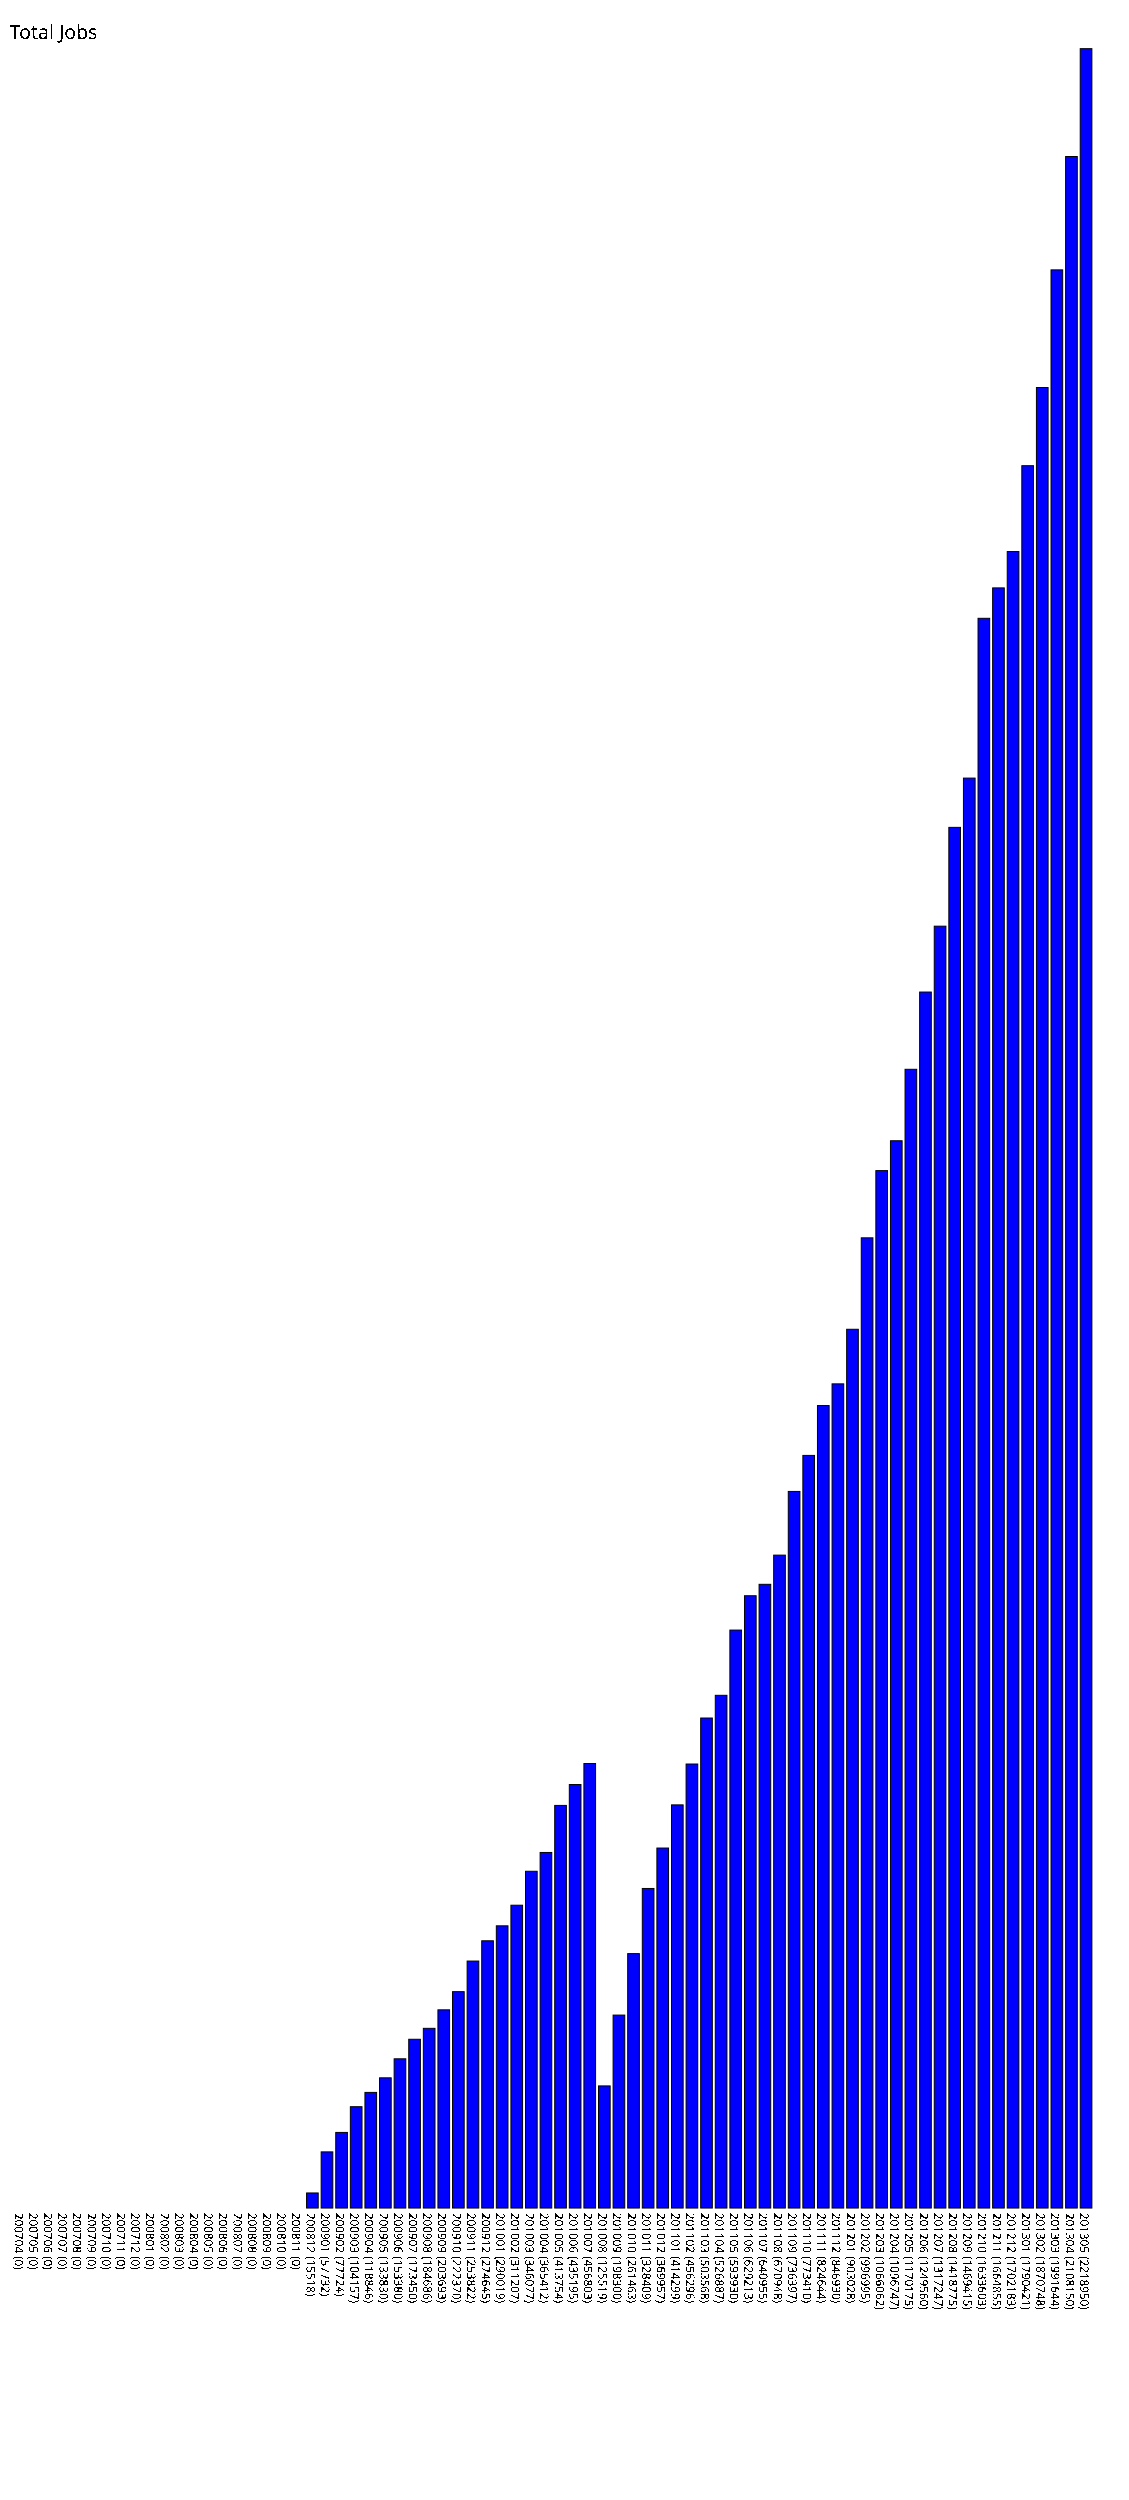
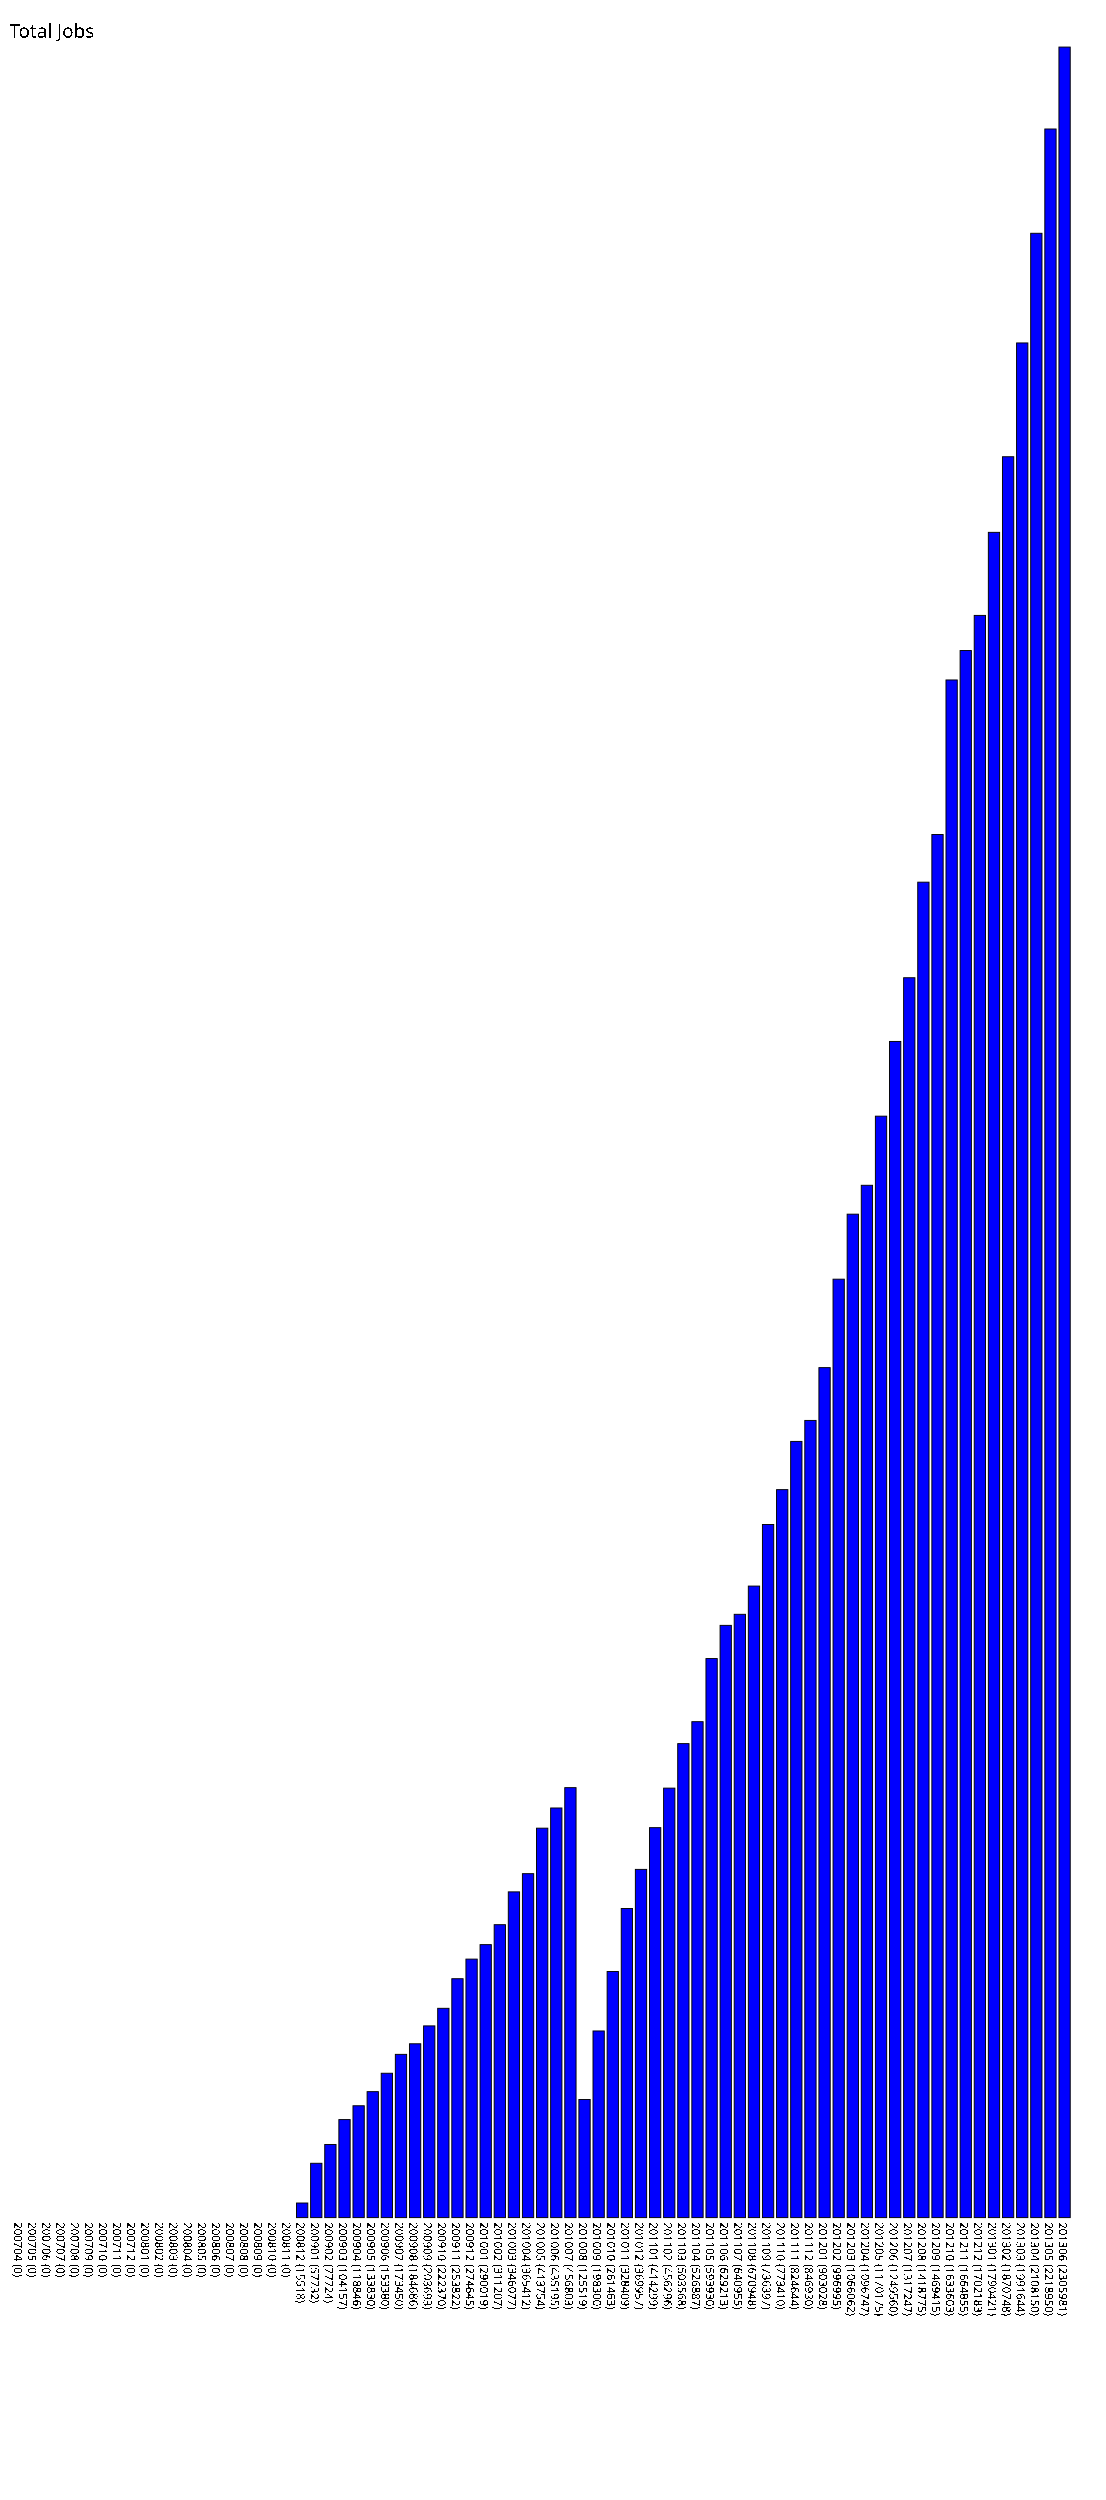
- <svg xmlns="http://www.w3.org/2000/svg" version="1.1" preserveAspectRatio="xMidYMid meet" viewBox="0 0 1160 2568.95">
-   <rect fill="blue" height="0" stroke="black" width="12" x="15" y="2268.95" />
-   <text x="15" y="2273.95" font-family="Tahoma" font-size="12" transform="rotate(90 15,2273.95)" text-rendering="optimizeSpeed" fill="#000000;">200704 (0)</text>
-   <rect fill="blue" height="0" stroke="black" width="12" x="30" y="2268.95" />
-   <text x="30" y="2273.95" font-family="Tahoma" font-size="12" transform="rotate(90 30,2273.95)" text-rendering="optimizeSpeed" fill="#000000;">200705 (0)</text>
-   <rect fill="blue" height="0" stroke="black" width="12" x="45" y="2268.95" />
-   <text x="45" y="2273.95" font-family="Tahoma" font-size="12" transform="rotate(90 45,2273.95)" text-rendering="optimizeSpeed" fill="#000000;">200706 (0)</text>
-   <rect fill="blue" height="0" stroke="black" width="12" x="60" y="2268.95" />
-   <text x="60" y="2273.95" font-family="Tahoma" font-size="12" transform="rotate(90 60,2273.95)" text-rendering="optimizeSpeed" fill="#000000;">200707 (0)</text>
-   <rect fill="blue" height="0" stroke="black" width="12" x="75" y="2268.95" />
-   <text x="75" y="2273.95" font-family="Tahoma" font-size="12" transform="rotate(90 75,2273.95)" text-rendering="optimizeSpeed" fill="#000000;">200708 (0)</text>
-   <rect fill="blue" height="0" stroke="black" width="12" x="90" y="2268.95" />
-   <text x="90" y="2273.95" font-family="Tahoma" font-size="12" transform="rotate(90 90,2273.95)" text-rendering="optimizeSpeed" fill="#000000;">200709 (0)</text>
-   <rect fill="blue" height="0" stroke="black" width="12" x="105" y="2268.95" />
-   <text x="105" y="2273.95" font-family="Tahoma" font-size="12" transform="rotate(90 105,2273.95)" text-rendering="optimizeSpeed" fill="#000000;">200710 (0)</text>
-   <rect fill="blue" height="0" stroke="black" width="12" x="120" y="2268.95" />
-   <text x="120" y="2273.95" font-family="Tahoma" font-size="12" transform="rotate(90 120,2273.95)" text-rendering="optimizeSpeed" fill="#000000;">200711 (0)</text>
-   <rect fill="blue" height="0" stroke="black" width="12" x="135" y="2268.95" />
-   <text x="135" y="2273.95" font-family="Tahoma" font-size="12" transform="rotate(90 135,2273.95)" text-rendering="optimizeSpeed" fill="#000000;">200712 (0)</text>
-   <rect fill="blue" height="0" stroke="black" width="12" x="150" y="2268.95" />
-   <text x="150" y="2273.95" font-family="Tahoma" font-size="12" transform="rotate(90 150,2273.95)" text-rendering="optimizeSpeed" fill="#000000;">200801 (0)</text>
-   <rect fill="blue" height="0" stroke="black" width="12" x="165" y="2268.95" />
-   <text x="165" y="2273.95" font-family="Tahoma" font-size="12" transform="rotate(90 165,2273.95)" text-rendering="optimizeSpeed" fill="#000000;">200802 (0)</text>
-   <rect fill="blue" height="0" stroke="black" width="12" x="180" y="2268.95" />
-   <text x="180" y="2273.95" font-family="Tahoma" font-size="12" transform="rotate(90 180,2273.95)" text-rendering="optimizeSpeed" fill="#000000;">200803 (0)</text>
-   <rect fill="blue" height="0" stroke="black" width="12" x="195" y="2268.95" />
-   <text x="195" y="2273.95" font-family="Tahoma" font-size="12" transform="rotate(90 195,2273.95)" text-rendering="optimizeSpeed" fill="#000000;">200804 (0)</text>
-   <rect fill="blue" height="0" stroke="black" width="12" x="210" y="2268.95" />
-   <text x="210" y="2273.95" font-family="Tahoma" font-size="12" transform="rotate(90 210,2273.95)" text-rendering="optimizeSpeed" fill="#000000;">200805 (0)</text>
-   <rect fill="blue" height="0" stroke="black" width="12" x="225" y="2268.95" />
-   <text x="225" y="2273.95" font-family="Tahoma" font-size="12" transform="rotate(90 225,2273.95)" text-rendering="optimizeSpeed" fill="#000000;">200806 (0)</text>
-   <rect fill="blue" height="0" stroke="black" width="12" x="240" y="2268.95" />
-   <text x="240" y="2273.95" font-family="Tahoma" font-size="12" transform="rotate(90 240,2273.95)" text-rendering="optimizeSpeed" fill="#000000;">200807 (0)</text>
-   <rect fill="blue" height="0" stroke="black" width="12" x="255" y="2268.95" />
-   <text x="255" y="2273.95" font-family="Tahoma" font-size="12" transform="rotate(90 255,2273.95)" text-rendering="optimizeSpeed" fill="#000000;">200808 (0)</text>
-   <rect fill="blue" height="0" stroke="black" width="12" x="270" y="2268.95" />
-   <text x="270" y="2273.95" font-family="Tahoma" font-size="12" transform="rotate(90 270,2273.95)" text-rendering="optimizeSpeed" fill="#000000;">200809 (0)</text>
-   <rect fill="blue" height="0" stroke="black" width="12" x="285" y="2268.95" />
-   <text x="285" y="2273.95" font-family="Tahoma" font-size="12" transform="rotate(90 285,2273.95)" text-rendering="optimizeSpeed" fill="#000000;">200810 (0)</text>
-   <rect fill="blue" height="0" stroke="black" width="12" x="300" y="2268.95" />
-   <text x="300" y="2273.95" font-family="Tahoma" font-size="12" transform="rotate(90 300,2273.95)" text-rendering="optimizeSpeed" fill="#000000;">200811 (0)</text>
-   <rect fill="blue" height="15.518" stroke="black" width="12" x="315" y="2253.432" />
-   <text x="315" y="2273.950" font-family="Tahoma" font-size="12" transform="rotate(90 315,2273.950)" text-rendering="optimizeSpeed" fill="#000000;">200812 (15518)</text>
-   <rect fill="blue" height="57.732" stroke="black" width="12" x="330" y="2211.218" />
-   <text x="330" y="2273.950" font-family="Tahoma" font-size="12" transform="rotate(90 330,2273.950)" text-rendering="optimizeSpeed" fill="#000000;">200901 (57732)</text>
-   <rect fill="blue" height="77.724" stroke="black" width="12" x="345" y="2191.226" />
-   <text x="345" y="2273.950" font-family="Tahoma" font-size="12" transform="rotate(90 345,2273.950)" text-rendering="optimizeSpeed" fill="#000000;">200902 (77724)</text>
-   <rect fill="blue" height="104.157" stroke="black" width="12" x="360" y="2164.793" />
-   <text x="360" y="2273.950" font-family="Tahoma" font-size="12" transform="rotate(90 360,2273.950)" text-rendering="optimizeSpeed" fill="#000000;">200903 (104157)</text>
-   <rect fill="blue" height="118.846" stroke="black" width="12" x="375" y="2150.104" />
-   <text x="375" y="2273.950" font-family="Tahoma" font-size="12" transform="rotate(90 375,2273.950)" text-rendering="optimizeSpeed" fill="#000000;">200904 (118846)</text>
-   <rect fill="blue" height="133.83" stroke="black" width="12" x="390" y="2135.12" />
-   <text x="390" y="2273.95" font-family="Tahoma" font-size="12" transform="rotate(90 390,2273.95)" text-rendering="optimizeSpeed" fill="#000000;">200905 (133830)</text>
-   <rect fill="blue" height="153.38" stroke="black" width="12" x="405" y="2115.57" />
-   <text x="405" y="2273.95" font-family="Tahoma" font-size="12" transform="rotate(90 405,2273.95)" text-rendering="optimizeSpeed" fill="#000000;">200906 (153380)</text>
-   <rect fill="blue" height="173.45" stroke="black" width="12" x="420" y="2095.50" />
-   <text x="420" y="2273.95" font-family="Tahoma" font-size="12" transform="rotate(90 420,2273.95)" text-rendering="optimizeSpeed" fill="#000000;">200907 (173450)</text>
-   <rect fill="blue" height="184.686" stroke="black" width="12" x="435" y="2084.264" />
-   <text x="435" y="2273.950" font-family="Tahoma" font-size="12" transform="rotate(90 435,2273.950)" text-rendering="optimizeSpeed" fill="#000000;">200908 (184686)</text>
-   <rect fill="blue" height="203.693" stroke="black" width="12" x="450" y="2065.257" />
-   <text x="450" y="2273.950" font-family="Tahoma" font-size="12" transform="rotate(90 450,2273.950)" text-rendering="optimizeSpeed" fill="#000000;">200909 (203693)</text>
-   <rect fill="blue" height="222.37" stroke="black" width="12" x="465" y="2046.58" />
-   <text x="465" y="2273.95" font-family="Tahoma" font-size="12" transform="rotate(90 465,2273.95)" text-rendering="optimizeSpeed" fill="#000000;">200910 (222370)</text>
-   <rect fill="blue" height="253.822" stroke="black" width="12" x="480" y="2015.128" />
-   <text x="480" y="2273.950" font-family="Tahoma" font-size="12" transform="rotate(90 480,2273.950)" text-rendering="optimizeSpeed" fill="#000000;">200911 (253822)</text>
-   <rect fill="blue" height="274.645" stroke="black" width="12" x="495" y="1994.305" />
-   <text x="495" y="2273.950" font-family="Tahoma" font-size="12" transform="rotate(90 495,2273.950)" text-rendering="optimizeSpeed" fill="#000000;">200912 (274645)</text>
-   <rect fill="blue" height="290.019" stroke="black" width="12" x="510" y="1978.931" />
-   <text x="510" y="2273.950" font-family="Tahoma" font-size="12" transform="rotate(90 510,2273.950)" text-rendering="optimizeSpeed" fill="#000000;">201001 (290019)</text>
-   <rect fill="blue" height="311.207" stroke="black" width="12" x="525" y="1957.743" />
-   <text x="525" y="2273.950" font-family="Tahoma" font-size="12" transform="rotate(90 525,2273.950)" text-rendering="optimizeSpeed" fill="#000000;">201002 (311207)</text>
-   <rect fill="blue" height="346.077" stroke="black" width="12" x="540" y="1922.873" />
-   <text x="540" y="2273.950" font-family="Tahoma" font-size="12" transform="rotate(90 540,2273.950)" text-rendering="optimizeSpeed" fill="#000000;">201003 (346077)</text>
-   <rect fill="blue" height="365.412" stroke="black" width="12" x="555" y="1903.538" />
-   <text x="555" y="2273.950" font-family="Tahoma" font-size="12" transform="rotate(90 555,2273.950)" text-rendering="optimizeSpeed" fill="#000000;">201004 (365412)</text>
-   <rect fill="blue" height="413.754" stroke="black" width="12" x="570" y="1855.196" />
-   <text x="570" y="2273.950" font-family="Tahoma" font-size="12" transform="rotate(90 570,2273.950)" text-rendering="optimizeSpeed" fill="#000000;">201005 (413754)</text>
-   <rect fill="blue" height="435.195" stroke="black" width="12" x="585" y="1833.755" />
-   <text x="585" y="2273.950" font-family="Tahoma" font-size="12" transform="rotate(90 585,2273.950)" text-rendering="optimizeSpeed" fill="#000000;">201006 (435195)</text>
-   <rect fill="blue" height="456.803" stroke="black" width="12" x="600" y="1812.147" />
-   <text x="600" y="2273.950" font-family="Tahoma" font-size="12" transform="rotate(90 600,2273.950)" text-rendering="optimizeSpeed" fill="#000000;">201007 (456803)</text>
-   <rect fill="blue" height="125.519" stroke="black" width="12" x="615" y="2143.431" />
-   <text x="615" y="2273.950" font-family="Tahoma" font-size="12" transform="rotate(90 615,2273.950)" text-rendering="optimizeSpeed" fill="#000000;">201008 (125519)</text>
-   <rect fill="blue" height="198.3" stroke="black" width="12" x="630" y="2070.65" />
-   <text x="630" y="2273.95" font-family="Tahoma" font-size="12" transform="rotate(90 630,2273.95)" text-rendering="optimizeSpeed" fill="#000000;">201009 (198300)</text>
-   <rect fill="blue" height="261.463" stroke="black" width="12" x="645" y="2007.487" />
-   <text x="645" y="2273.950" font-family="Tahoma" font-size="12" transform="rotate(90 645,2273.950)" text-rendering="optimizeSpeed" fill="#000000;">201010 (261463)</text>
-   <rect fill="blue" height="328.409" stroke="black" width="12" x="660" y="1940.541" />
-   <text x="660" y="2273.950" font-family="Tahoma" font-size="12" transform="rotate(90 660,2273.950)" text-rendering="optimizeSpeed" fill="#000000;">201011 (328409)</text>
-   <rect fill="blue" height="369.957" stroke="black" width="12" x="675" y="1898.993" />
-   <text x="675" y="2273.950" font-family="Tahoma" font-size="12" transform="rotate(90 675,2273.950)" text-rendering="optimizeSpeed" fill="#000000;">201012 (369957)</text>
-   <rect fill="blue" height="414.299" stroke="black" width="12" x="690" y="1854.651" />
-   <text x="690" y="2273.950" font-family="Tahoma" font-size="12" transform="rotate(90 690,2273.950)" text-rendering="optimizeSpeed" fill="#000000;">201101 (414299)</text>
-   <rect fill="blue" height="456.296" stroke="black" width="12" x="705" y="1812.654" />
-   <text x="705" y="2273.950" font-family="Tahoma" font-size="12" transform="rotate(90 705,2273.950)" text-rendering="optimizeSpeed" fill="#000000;">201102 (456296)</text>
-   <rect fill="blue" height="503.568" stroke="black" width="12" x="720" y="1765.382" />
-   <text x="720" y="2273.950" font-family="Tahoma" font-size="12" transform="rotate(90 720,2273.950)" text-rendering="optimizeSpeed" fill="#000000;">201103 (503568)</text>
-   <rect fill="blue" height="526.887" stroke="black" width="12" x="735" y="1742.063" />
-   <text x="735" y="2273.950" font-family="Tahoma" font-size="12" transform="rotate(90 735,2273.950)" text-rendering="optimizeSpeed" fill="#000000;">201104 (526887)</text>
-   <rect fill="blue" height="593.93" stroke="black" width="12" x="750" y="1675.02" />
-   <text x="750" y="2273.95" font-family="Tahoma" font-size="12" transform="rotate(90 750,2273.95)" text-rendering="optimizeSpeed" fill="#000000;">201105 (593930)</text>
-   <rect fill="blue" height="629.213" stroke="black" width="12" x="765" y="1639.737" />
-   <text x="765" y="2273.950" font-family="Tahoma" font-size="12" transform="rotate(90 765,2273.950)" text-rendering="optimizeSpeed" fill="#000000;">201106 (629213)</text>
-   <rect fill="blue" height="640.955" stroke="black" width="12" x="780" y="1627.995" />
-   <text x="780" y="2273.950" font-family="Tahoma" font-size="12" transform="rotate(90 780,2273.950)" text-rendering="optimizeSpeed" fill="#000000;">201107 (640955)</text>
-   <rect fill="blue" height="670.948" stroke="black" width="12" x="795" y="1598.002" />
-   <text x="795" y="2273.950" font-family="Tahoma" font-size="12" transform="rotate(90 795,2273.950)" text-rendering="optimizeSpeed" fill="#000000;">201108 (670948)</text>
-   <rect fill="blue" height="736.397" stroke="black" width="12" x="810" y="1532.553" />
-   <text x="810" y="2273.950" font-family="Tahoma" font-size="12" transform="rotate(90 810,2273.950)" text-rendering="optimizeSpeed" fill="#000000;">201109 (736397)</text>
-   <rect fill="blue" height="773.41" stroke="black" width="12" x="825" y="1495.54" />
-   <text x="825" y="2273.95" font-family="Tahoma" font-size="12" transform="rotate(90 825,2273.95)" text-rendering="optimizeSpeed" fill="#000000;">201110 (773410)</text>
-   <rect fill="blue" height="824.644" stroke="black" width="12" x="840" y="1444.306" />
-   <text x="840" y="2273.950" font-family="Tahoma" font-size="12" transform="rotate(90 840,2273.950)" text-rendering="optimizeSpeed" fill="#000000;">201111 (824644)</text>
-   <rect fill="blue" height="846.93" stroke="black" width="12" x="855" y="1422.02" />
-   <text x="855" y="2273.95" font-family="Tahoma" font-size="12" transform="rotate(90 855,2273.95)" text-rendering="optimizeSpeed" fill="#000000;">201112 (846930)</text>
-   <rect fill="blue" height="903.028" stroke="black" width="12" x="870" y="1365.922" />
-   <text x="870" y="2273.950" font-family="Tahoma" font-size="12" transform="rotate(90 870,2273.950)" text-rendering="optimizeSpeed" fill="#000000;">201201 (903028)</text>
-   <rect fill="blue" height="996.995" stroke="black" width="12" x="885" y="1271.955" />
-   <text x="885" y="2273.950" font-family="Tahoma" font-size="12" transform="rotate(90 885,2273.950)" text-rendering="optimizeSpeed" fill="#000000;">201202 (996995)</text>
-   <rect fill="blue" height="1066.062" stroke="black" width="12" x="900" y="1202.888" />
-   <text x="900" y="2273.950" font-family="Tahoma" font-size="12" transform="rotate(90 900,2273.950)" text-rendering="optimizeSpeed" fill="#000000;">201203 (1066062)</text>
-   <rect fill="blue" height="1096.747" stroke="black" width="12" x="915" y="1172.203" />
-   <text x="915" y="2273.950" font-family="Tahoma" font-size="12" transform="rotate(90 915,2273.950)" text-rendering="optimizeSpeed" fill="#000000;">201204 (1096747)</text>
-   <rect fill="blue" height="1170.175" stroke="black" width="12" x="930" y="1098.775" />
-   <text x="930" y="2273.950" font-family="Tahoma" font-size="12" transform="rotate(90 930,2273.950)" text-rendering="optimizeSpeed" fill="#000000;">201205 (1170175)</text>
-   <rect fill="blue" height="1249.56" stroke="black" width="12" x="945" y="1019.39" />
-   <text x="945" y="2273.95" font-family="Tahoma" font-size="12" transform="rotate(90 945,2273.95)" text-rendering="optimizeSpeed" fill="#000000;">201206 (1249560)</text>
-   <rect fill="blue" height="1317.247" stroke="black" width="12" x="960" y="951.703" />
-   <text x="960" y="2273.950" font-family="Tahoma" font-size="12" transform="rotate(90 960,2273.950)" text-rendering="optimizeSpeed" fill="#000000;">201207 (1317247)</text>
-   <rect fill="blue" height="1418.775" stroke="black" width="12" x="975" y="850.175" />
-   <text x="975" y="2273.950" font-family="Tahoma" font-size="12" transform="rotate(90 975,2273.950)" text-rendering="optimizeSpeed" fill="#000000;">201208 (1418775)</text>
-   <rect fill="blue" height="1469.415" stroke="black" width="12" x="990" y="799.535" />
-   <text x="990" y="2273.950" font-family="Tahoma" font-size="12" transform="rotate(90 990,2273.950)" text-rendering="optimizeSpeed" fill="#000000;">201209 (1469415)</text>
-   <rect fill="blue" height="1633.603" stroke="black" width="12" x="1005" y="635.347" />
-   <text x="1005" y="2273.950" font-family="Tahoma" font-size="12" transform="rotate(90 1005,2273.950)" text-rendering="optimizeSpeed" fill="#000000;">201210 (1633603)</text>
-   <rect fill="blue" height="1664.855" stroke="black" width="12" x="1020" y="604.095" />
-   <text x="1020" y="2273.950" font-family="Tahoma" font-size="12" transform="rotate(90 1020,2273.950)" text-rendering="optimizeSpeed" fill="#000000;">201211 (1664855)</text>
-   <rect fill="blue" height="1702.183" stroke="black" width="12" x="1035" y="566.767" />
-   <text x="1035" y="2273.950" font-family="Tahoma" font-size="12" transform="rotate(90 1035,2273.950)" text-rendering="optimizeSpeed" fill="#000000;">201212 (1702183)</text>
-   <rect fill="blue" height="1790.421" stroke="black" width="12" x="1050" y="478.529" />
-   <text x="1050" y="2273.950" font-family="Tahoma" font-size="12" transform="rotate(90 1050,2273.950)" text-rendering="optimizeSpeed" fill="#000000;">201301 (1790421)</text>
-   <rect fill="blue" height="1870.748" stroke="black" width="12" x="1065" y="398.202" />
-   <text x="1065" y="2273.950" font-family="Tahoma" font-size="12" transform="rotate(90 1065,2273.950)" text-rendering="optimizeSpeed" fill="#000000;">201302 (1870748)</text>
-   <rect fill="blue" height="1991.644" stroke="black" width="12" x="1080" y="277.306" />
-   <text x="1080" y="2273.950" font-family="Tahoma" font-size="12" transform="rotate(90 1080,2273.950)" text-rendering="optimizeSpeed" fill="#000000;">201303 (1991644)</text>
-   <rect fill="blue" height="2108.15" stroke="black" width="12" x="1095" y="160.80" />
-   <text x="1095" y="2273.95" font-family="Tahoma" font-size="12" transform="rotate(90 1095,2273.95)" text-rendering="optimizeSpeed" fill="#000000;">201304 (2108150)</text>
-   <rect fill="blue" height="2218.95" stroke="black" width="12" x="1110" y="50.00" />
-   <text x="1110" y="2273.95" font-family="Tahoma" font-size="12" transform="rotate(90 1110,2273.95)" text-rendering="optimizeSpeed" fill="#000000;">201305 (2218950)</text>
+ <svg xmlns="http://www.w3.org/2000/svg" version="1.1" preserveAspectRatio="xMidYMid meet" viewBox="0 0 1175 2655.981">
+   <rect fill="blue" height="0" stroke="black" width="12" x="15" y="2355.981" />
+   <text x="15" y="2360.981" font-family="Tahoma" font-size="12" transform="rotate(90 15,2360.981)" text-rendering="optimizeSpeed" fill="#000000;">200704 (0)</text>
+   <rect fill="blue" height="0" stroke="black" width="12" x="30" y="2355.981" />
+   <text x="30" y="2360.981" font-family="Tahoma" font-size="12" transform="rotate(90 30,2360.981)" text-rendering="optimizeSpeed" fill="#000000;">200705 (0)</text>
+   <rect fill="blue" height="0" stroke="black" width="12" x="45" y="2355.981" />
+   <text x="45" y="2360.981" font-family="Tahoma" font-size="12" transform="rotate(90 45,2360.981)" text-rendering="optimizeSpeed" fill="#000000;">200706 (0)</text>
+   <rect fill="blue" height="0" stroke="black" width="12" x="60" y="2355.981" />
+   <text x="60" y="2360.981" font-family="Tahoma" font-size="12" transform="rotate(90 60,2360.981)" text-rendering="optimizeSpeed" fill="#000000;">200707 (0)</text>
+   <rect fill="blue" height="0" stroke="black" width="12" x="75" y="2355.981" />
+   <text x="75" y="2360.981" font-family="Tahoma" font-size="12" transform="rotate(90 75,2360.981)" text-rendering="optimizeSpeed" fill="#000000;">200708 (0)</text>
+   <rect fill="blue" height="0" stroke="black" width="12" x="90" y="2355.981" />
+   <text x="90" y="2360.981" font-family="Tahoma" font-size="12" transform="rotate(90 90,2360.981)" text-rendering="optimizeSpeed" fill="#000000;">200709 (0)</text>
+   <rect fill="blue" height="0" stroke="black" width="12" x="105" y="2355.981" />
+   <text x="105" y="2360.981" font-family="Tahoma" font-size="12" transform="rotate(90 105,2360.981)" text-rendering="optimizeSpeed" fill="#000000;">200710 (0)</text>
+   <rect fill="blue" height="0" stroke="black" width="12" x="120" y="2355.981" />
+   <text x="120" y="2360.981" font-family="Tahoma" font-size="12" transform="rotate(90 120,2360.981)" text-rendering="optimizeSpeed" fill="#000000;">200711 (0)</text>
+   <rect fill="blue" height="0" stroke="black" width="12" x="135" y="2355.981" />
+   <text x="135" y="2360.981" font-family="Tahoma" font-size="12" transform="rotate(90 135,2360.981)" text-rendering="optimizeSpeed" fill="#000000;">200712 (0)</text>
+   <rect fill="blue" height="0" stroke="black" width="12" x="150" y="2355.981" />
+   <text x="150" y="2360.981" font-family="Tahoma" font-size="12" transform="rotate(90 150,2360.981)" text-rendering="optimizeSpeed" fill="#000000;">200801 (0)</text>
+   <rect fill="blue" height="0" stroke="black" width="12" x="165" y="2355.981" />
+   <text x="165" y="2360.981" font-family="Tahoma" font-size="12" transform="rotate(90 165,2360.981)" text-rendering="optimizeSpeed" fill="#000000;">200802 (0)</text>
+   <rect fill="blue" height="0" stroke="black" width="12" x="180" y="2355.981" />
+   <text x="180" y="2360.981" font-family="Tahoma" font-size="12" transform="rotate(90 180,2360.981)" text-rendering="optimizeSpeed" fill="#000000;">200803 (0)</text>
+   <rect fill="blue" height="0" stroke="black" width="12" x="195" y="2355.981" />
+   <text x="195" y="2360.981" font-family="Tahoma" font-size="12" transform="rotate(90 195,2360.981)" text-rendering="optimizeSpeed" fill="#000000;">200804 (0)</text>
+   <rect fill="blue" height="0" stroke="black" width="12" x="210" y="2355.981" />
+   <text x="210" y="2360.981" font-family="Tahoma" font-size="12" transform="rotate(90 210,2360.981)" text-rendering="optimizeSpeed" fill="#000000;">200805 (0)</text>
+   <rect fill="blue" height="0" stroke="black" width="12" x="225" y="2355.981" />
+   <text x="225" y="2360.981" font-family="Tahoma" font-size="12" transform="rotate(90 225,2360.981)" text-rendering="optimizeSpeed" fill="#000000;">200806 (0)</text>
+   <rect fill="blue" height="0" stroke="black" width="12" x="240" y="2355.981" />
+   <text x="240" y="2360.981" font-family="Tahoma" font-size="12" transform="rotate(90 240,2360.981)" text-rendering="optimizeSpeed" fill="#000000;">200807 (0)</text>
+   <rect fill="blue" height="0" stroke="black" width="12" x="255" y="2355.981" />
+   <text x="255" y="2360.981" font-family="Tahoma" font-size="12" transform="rotate(90 255,2360.981)" text-rendering="optimizeSpeed" fill="#000000;">200808 (0)</text>
+   <rect fill="blue" height="0" stroke="black" width="12" x="270" y="2355.981" />
+   <text x="270" y="2360.981" font-family="Tahoma" font-size="12" transform="rotate(90 270,2360.981)" text-rendering="optimizeSpeed" fill="#000000;">200809 (0)</text>
+   <rect fill="blue" height="0" stroke="black" width="12" x="285" y="2355.981" />
+   <text x="285" y="2360.981" font-family="Tahoma" font-size="12" transform="rotate(90 285,2360.981)" text-rendering="optimizeSpeed" fill="#000000;">200810 (0)</text>
+   <rect fill="blue" height="0" stroke="black" width="12" x="300" y="2355.981" />
+   <text x="300" y="2360.981" font-family="Tahoma" font-size="12" transform="rotate(90 300,2360.981)" text-rendering="optimizeSpeed" fill="#000000;">200811 (0)</text>
+   <rect fill="blue" height="15.518" stroke="black" width="12" x="315" y="2340.463" />
+   <text x="315" y="2360.981" font-family="Tahoma" font-size="12" transform="rotate(90 315,2360.981)" text-rendering="optimizeSpeed" fill="#000000;">200812 (15518)</text>
+   <rect fill="blue" height="57.732" stroke="black" width="12" x="330" y="2298.249" />
+   <text x="330" y="2360.981" font-family="Tahoma" font-size="12" transform="rotate(90 330,2360.981)" text-rendering="optimizeSpeed" fill="#000000;">200901 (57732)</text>
+   <rect fill="blue" height="77.724" stroke="black" width="12" x="345" y="2278.257" />
+   <text x="345" y="2360.981" font-family="Tahoma" font-size="12" transform="rotate(90 345,2360.981)" text-rendering="optimizeSpeed" fill="#000000;">200902 (77724)</text>
+   <rect fill="blue" height="104.157" stroke="black" width="12" x="360" y="2251.824" />
+   <text x="360" y="2360.981" font-family="Tahoma" font-size="12" transform="rotate(90 360,2360.981)" text-rendering="optimizeSpeed" fill="#000000;">200903 (104157)</text>
+   <rect fill="blue" height="118.846" stroke="black" width="12" x="375" y="2237.135" />
+   <text x="375" y="2360.981" font-family="Tahoma" font-size="12" transform="rotate(90 375,2360.981)" text-rendering="optimizeSpeed" fill="#000000;">200904 (118846)</text>
+   <rect fill="blue" height="133.83" stroke="black" width="12" x="390" y="2222.151" />
+   <text x="390" y="2360.981" font-family="Tahoma" font-size="12" transform="rotate(90 390,2360.981)" text-rendering="optimizeSpeed" fill="#000000;">200905 (133830)</text>
+   <rect fill="blue" height="153.38" stroke="black" width="12" x="405" y="2202.601" />
+   <text x="405" y="2360.981" font-family="Tahoma" font-size="12" transform="rotate(90 405,2360.981)" text-rendering="optimizeSpeed" fill="#000000;">200906 (153380)</text>
+   <rect fill="blue" height="173.45" stroke="black" width="12" x="420" y="2182.531" />
+   <text x="420" y="2360.981" font-family="Tahoma" font-size="12" transform="rotate(90 420,2360.981)" text-rendering="optimizeSpeed" fill="#000000;">200907 (173450)</text>
+   <rect fill="blue" height="184.686" stroke="black" width="12" x="435" y="2171.295" />
+   <text x="435" y="2360.981" font-family="Tahoma" font-size="12" transform="rotate(90 435,2360.981)" text-rendering="optimizeSpeed" fill="#000000;">200908 (184686)</text>
+   <rect fill="blue" height="203.693" stroke="black" width="12" x="450" y="2152.288" />
+   <text x="450" y="2360.981" font-family="Tahoma" font-size="12" transform="rotate(90 450,2360.981)" text-rendering="optimizeSpeed" fill="#000000;">200909 (203693)</text>
+   <rect fill="blue" height="222.37" stroke="black" width="12" x="465" y="2133.611" />
+   <text x="465" y="2360.981" font-family="Tahoma" font-size="12" transform="rotate(90 465,2360.981)" text-rendering="optimizeSpeed" fill="#000000;">200910 (222370)</text>
+   <rect fill="blue" height="253.822" stroke="black" width="12" x="480" y="2102.159" />
+   <text x="480" y="2360.981" font-family="Tahoma" font-size="12" transform="rotate(90 480,2360.981)" text-rendering="optimizeSpeed" fill="#000000;">200911 (253822)</text>
+   <rect fill="blue" height="274.645" stroke="black" width="12" x="495" y="2081.336" />
+   <text x="495" y="2360.981" font-family="Tahoma" font-size="12" transform="rotate(90 495,2360.981)" text-rendering="optimizeSpeed" fill="#000000;">200912 (274645)</text>
+   <rect fill="blue" height="290.019" stroke="black" width="12" x="510" y="2065.962" />
+   <text x="510" y="2360.981" font-family="Tahoma" font-size="12" transform="rotate(90 510,2360.981)" text-rendering="optimizeSpeed" fill="#000000;">201001 (290019)</text>
+   <rect fill="blue" height="311.207" stroke="black" width="12" x="525" y="2044.774" />
+   <text x="525" y="2360.981" font-family="Tahoma" font-size="12" transform="rotate(90 525,2360.981)" text-rendering="optimizeSpeed" fill="#000000;">201002 (311207)</text>
+   <rect fill="blue" height="346.077" stroke="black" width="12" x="540" y="2009.904" />
+   <text x="540" y="2360.981" font-family="Tahoma" font-size="12" transform="rotate(90 540,2360.981)" text-rendering="optimizeSpeed" fill="#000000;">201003 (346077)</text>
+   <rect fill="blue" height="365.412" stroke="black" width="12" x="555" y="1990.569" />
+   <text x="555" y="2360.981" font-family="Tahoma" font-size="12" transform="rotate(90 555,2360.981)" text-rendering="optimizeSpeed" fill="#000000;">201004 (365412)</text>
+   <rect fill="blue" height="413.754" stroke="black" width="12" x="570" y="1942.227" />
+   <text x="570" y="2360.981" font-family="Tahoma" font-size="12" transform="rotate(90 570,2360.981)" text-rendering="optimizeSpeed" fill="#000000;">201005 (413754)</text>
+   <rect fill="blue" height="435.195" stroke="black" width="12" x="585" y="1920.786" />
+   <text x="585" y="2360.981" font-family="Tahoma" font-size="12" transform="rotate(90 585,2360.981)" text-rendering="optimizeSpeed" fill="#000000;">201006 (435195)</text>
+   <rect fill="blue" height="456.803" stroke="black" width="12" x="600" y="1899.178" />
+   <text x="600" y="2360.981" font-family="Tahoma" font-size="12" transform="rotate(90 600,2360.981)" text-rendering="optimizeSpeed" fill="#000000;">201007 (456803)</text>
+   <rect fill="blue" height="125.519" stroke="black" width="12" x="615" y="2230.462" />
+   <text x="615" y="2360.981" font-family="Tahoma" font-size="12" transform="rotate(90 615,2360.981)" text-rendering="optimizeSpeed" fill="#000000;">201008 (125519)</text>
+   <rect fill="blue" height="198.3" stroke="black" width="12" x="630" y="2157.681" />
+   <text x="630" y="2360.981" font-family="Tahoma" font-size="12" transform="rotate(90 630,2360.981)" text-rendering="optimizeSpeed" fill="#000000;">201009 (198300)</text>
+   <rect fill="blue" height="261.463" stroke="black" width="12" x="645" y="2094.518" />
+   <text x="645" y="2360.981" font-family="Tahoma" font-size="12" transform="rotate(90 645,2360.981)" text-rendering="optimizeSpeed" fill="#000000;">201010 (261463)</text>
+   <rect fill="blue" height="328.409" stroke="black" width="12" x="660" y="2027.572" />
+   <text x="660" y="2360.981" font-family="Tahoma" font-size="12" transform="rotate(90 660,2360.981)" text-rendering="optimizeSpeed" fill="#000000;">201011 (328409)</text>
+   <rect fill="blue" height="369.957" stroke="black" width="12" x="675" y="1986.024" />
+   <text x="675" y="2360.981" font-family="Tahoma" font-size="12" transform="rotate(90 675,2360.981)" text-rendering="optimizeSpeed" fill="#000000;">201012 (369957)</text>
+   <rect fill="blue" height="414.299" stroke="black" width="12" x="690" y="1941.682" />
+   <text x="690" y="2360.981" font-family="Tahoma" font-size="12" transform="rotate(90 690,2360.981)" text-rendering="optimizeSpeed" fill="#000000;">201101 (414299)</text>
+   <rect fill="blue" height="456.296" stroke="black" width="12" x="705" y="1899.685" />
+   <text x="705" y="2360.981" font-family="Tahoma" font-size="12" transform="rotate(90 705,2360.981)" text-rendering="optimizeSpeed" fill="#000000;">201102 (456296)</text>
+   <rect fill="blue" height="503.568" stroke="black" width="12" x="720" y="1852.413" />
+   <text x="720" y="2360.981" font-family="Tahoma" font-size="12" transform="rotate(90 720,2360.981)" text-rendering="optimizeSpeed" fill="#000000;">201103 (503568)</text>
+   <rect fill="blue" height="526.887" stroke="black" width="12" x="735" y="1829.094" />
+   <text x="735" y="2360.981" font-family="Tahoma" font-size="12" transform="rotate(90 735,2360.981)" text-rendering="optimizeSpeed" fill="#000000;">201104 (526887)</text>
+   <rect fill="blue" height="593.93" stroke="black" width="12" x="750" y="1762.051" />
+   <text x="750" y="2360.981" font-family="Tahoma" font-size="12" transform="rotate(90 750,2360.981)" text-rendering="optimizeSpeed" fill="#000000;">201105 (593930)</text>
+   <rect fill="blue" height="629.213" stroke="black" width="12" x="765" y="1726.768" />
+   <text x="765" y="2360.981" font-family="Tahoma" font-size="12" transform="rotate(90 765,2360.981)" text-rendering="optimizeSpeed" fill="#000000;">201106 (629213)</text>
+   <rect fill="blue" height="640.955" stroke="black" width="12" x="780" y="1715.026" />
+   <text x="780" y="2360.981" font-family="Tahoma" font-size="12" transform="rotate(90 780,2360.981)" text-rendering="optimizeSpeed" fill="#000000;">201107 (640955)</text>
+   <rect fill="blue" height="670.948" stroke="black" width="12" x="795" y="1685.033" />
+   <text x="795" y="2360.981" font-family="Tahoma" font-size="12" transform="rotate(90 795,2360.981)" text-rendering="optimizeSpeed" fill="#000000;">201108 (670948)</text>
+   <rect fill="blue" height="736.397" stroke="black" width="12" x="810" y="1619.584" />
+   <text x="810" y="2360.981" font-family="Tahoma" font-size="12" transform="rotate(90 810,2360.981)" text-rendering="optimizeSpeed" fill="#000000;">201109 (736397)</text>
+   <rect fill="blue" height="773.41" stroke="black" width="12" x="825" y="1582.571" />
+   <text x="825" y="2360.981" font-family="Tahoma" font-size="12" transform="rotate(90 825,2360.981)" text-rendering="optimizeSpeed" fill="#000000;">201110 (773410)</text>
+   <rect fill="blue" height="824.644" stroke="black" width="12" x="840" y="1531.337" />
+   <text x="840" y="2360.981" font-family="Tahoma" font-size="12" transform="rotate(90 840,2360.981)" text-rendering="optimizeSpeed" fill="#000000;">201111 (824644)</text>
+   <rect fill="blue" height="846.93" stroke="black" width="12" x="855" y="1509.051" />
+   <text x="855" y="2360.981" font-family="Tahoma" font-size="12" transform="rotate(90 855,2360.981)" text-rendering="optimizeSpeed" fill="#000000;">201112 (846930)</text>
+   <rect fill="blue" height="903.028" stroke="black" width="12" x="870" y="1452.953" />
+   <text x="870" y="2360.981" font-family="Tahoma" font-size="12" transform="rotate(90 870,2360.981)" text-rendering="optimizeSpeed" fill="#000000;">201201 (903028)</text>
+   <rect fill="blue" height="996.995" stroke="black" width="12" x="885" y="1358.986" />
+   <text x="885" y="2360.981" font-family="Tahoma" font-size="12" transform="rotate(90 885,2360.981)" text-rendering="optimizeSpeed" fill="#000000;">201202 (996995)</text>
+   <rect fill="blue" height="1066.062" stroke="black" width="12" x="900" y="1289.919" />
+   <text x="900" y="2360.981" font-family="Tahoma" font-size="12" transform="rotate(90 900,2360.981)" text-rendering="optimizeSpeed" fill="#000000;">201203 (1066062)</text>
+   <rect fill="blue" height="1096.747" stroke="black" width="12" x="915" y="1259.234" />
+   <text x="915" y="2360.981" font-family="Tahoma" font-size="12" transform="rotate(90 915,2360.981)" text-rendering="optimizeSpeed" fill="#000000;">201204 (1096747)</text>
+   <rect fill="blue" height="1170.175" stroke="black" width="12" x="930" y="1185.806" />
+   <text x="930" y="2360.981" font-family="Tahoma" font-size="12" transform="rotate(90 930,2360.981)" text-rendering="optimizeSpeed" fill="#000000;">201205 (1170175)</text>
+   <rect fill="blue" height="1249.56" stroke="black" width="12" x="945" y="1106.421" />
+   <text x="945" y="2360.981" font-family="Tahoma" font-size="12" transform="rotate(90 945,2360.981)" text-rendering="optimizeSpeed" fill="#000000;">201206 (1249560)</text>
+   <rect fill="blue" height="1317.247" stroke="black" width="12" x="960" y="1038.734" />
+   <text x="960" y="2360.981" font-family="Tahoma" font-size="12" transform="rotate(90 960,2360.981)" text-rendering="optimizeSpeed" fill="#000000;">201207 (1317247)</text>
+   <rect fill="blue" height="1418.775" stroke="black" width="12" x="975" y="937.206" />
+   <text x="975" y="2360.981" font-family="Tahoma" font-size="12" transform="rotate(90 975,2360.981)" text-rendering="optimizeSpeed" fill="#000000;">201208 (1418775)</text>
+   <rect fill="blue" height="1469.415" stroke="black" width="12" x="990" y="886.566" />
+   <text x="990" y="2360.981" font-family="Tahoma" font-size="12" transform="rotate(90 990,2360.981)" text-rendering="optimizeSpeed" fill="#000000;">201209 (1469415)</text>
+   <rect fill="blue" height="1633.603" stroke="black" width="12" x="1005" y="722.378" />
+   <text x="1005" y="2360.981" font-family="Tahoma" font-size="12" transform="rotate(90 1005,2360.981)" text-rendering="optimizeSpeed" fill="#000000;">201210 (1633603)</text>
+   <rect fill="blue" height="1664.855" stroke="black" width="12" x="1020" y="691.126" />
+   <text x="1020" y="2360.981" font-family="Tahoma" font-size="12" transform="rotate(90 1020,2360.981)" text-rendering="optimizeSpeed" fill="#000000;">201211 (1664855)</text>
+   <rect fill="blue" height="1702.183" stroke="black" width="12" x="1035" y="653.798" />
+   <text x="1035" y="2360.981" font-family="Tahoma" font-size="12" transform="rotate(90 1035,2360.981)" text-rendering="optimizeSpeed" fill="#000000;">201212 (1702183)</text>
+   <rect fill="blue" height="1790.421" stroke="black" width="12" x="1050" y="565.560" />
+   <text x="1050" y="2360.981" font-family="Tahoma" font-size="12" transform="rotate(90 1050,2360.981)" text-rendering="optimizeSpeed" fill="#000000;">201301 (1790421)</text>
+   <rect fill="blue" height="1870.748" stroke="black" width="12" x="1065" y="485.233" />
+   <text x="1065" y="2360.981" font-family="Tahoma" font-size="12" transform="rotate(90 1065,2360.981)" text-rendering="optimizeSpeed" fill="#000000;">201302 (1870748)</text>
+   <rect fill="blue" height="1991.644" stroke="black" width="12" x="1080" y="364.337" />
+   <text x="1080" y="2360.981" font-family="Tahoma" font-size="12" transform="rotate(90 1080,2360.981)" text-rendering="optimizeSpeed" fill="#000000;">201303 (1991644)</text>
+   <rect fill="blue" height="2108.15" stroke="black" width="12" x="1095" y="247.831" />
+   <text x="1095" y="2360.981" font-family="Tahoma" font-size="12" transform="rotate(90 1095,2360.981)" text-rendering="optimizeSpeed" fill="#000000;">201304 (2108150)</text>
+   <rect fill="blue" height="2218.95" stroke="black" width="12" x="1110" y="137.031" />
+   <text x="1110" y="2360.981" font-family="Tahoma" font-size="12" transform="rotate(90 1110,2360.981)" text-rendering="optimizeSpeed" fill="#000000;">201305 (2218950)</text>
+   <rect fill="blue" height="2305.981" stroke="black" width="12" x="1125" y="50.000" />
+   <text x="1125" y="2360.981" font-family="Tahoma" font-size="12" transform="rotate(90 1125,2360.981)" text-rendering="optimizeSpeed" fill="#000000;">201306 (2305981)</text>
  <text x="10" y="40" font-family="Tahoma" font-size="20" text-rendering="optimizeSpeed" fill="#000000;">Total Jobs</text>
</svg>
